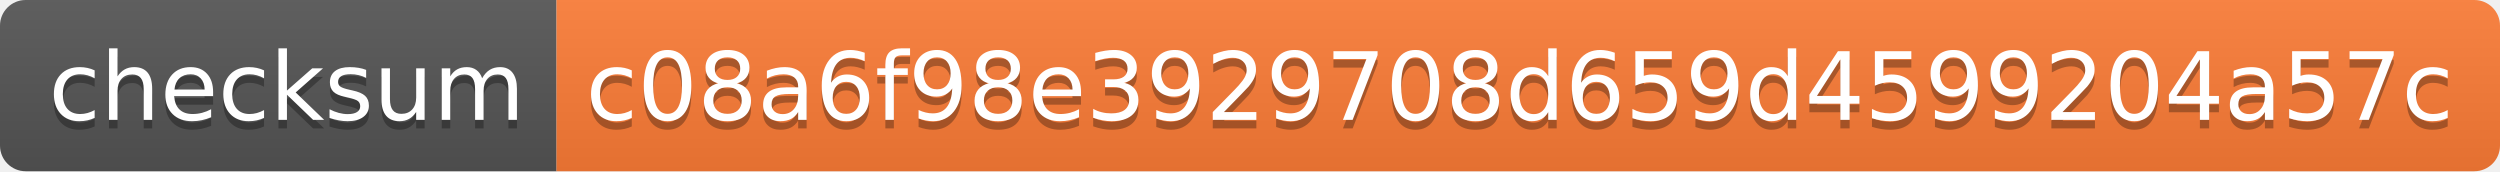
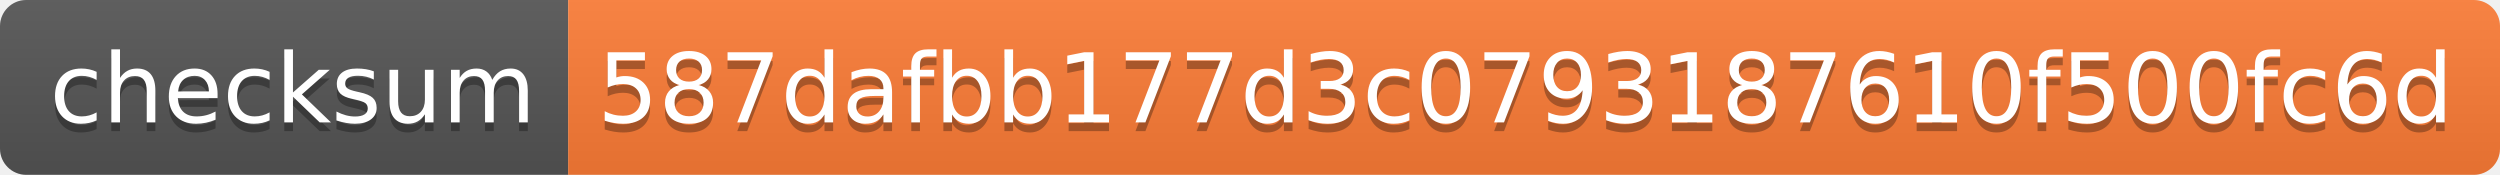
- <svg xmlns="http://www.w3.org/2000/svg" width="292" height="20" role="img" aria-label="checksum: c08a6f98e3929708d659d4599204a57c">
+ <svg xmlns="http://www.w3.org/2000/svg" width="286" height="20" role="img" aria-label="checksum: 587dafbb177d3c0793187610f500fc6d">
  <linearGradient id="s" x2="0" y2="100%">
    <stop offset="0" stop-color="#bbb" stop-opacity=".1" />
    <stop offset="1" stop-opacity=".1" />
  </linearGradient>
  <clipPath id="r">
-     <rect width="292" height="20" rx="3" fill="#fff" />
+     <rect width="286" height="20" rx="3" fill="#fff" />
  </clipPath>
  <g clip-path="url(#r)">
    <rect width="65" height="20" fill="#555" />
-     <rect x="65" width="227" height="20" fill="#fe7d37" />
-     <rect width="292" height="20" fill="url(#s)" />
+     <rect x="65" width="221" height="20" fill="#fe7d37" />
+     <rect width="286" height="20" fill="url(#s)" />
  </g>
  <g fill="#fff" text-anchor="middle" font-family="Verdana,Geneva,DejaVu Sans,sans-serif" text-rendering="geometricPrecision" font-size="110">
    <text aria-hidden="true" x="335" y="150" fill="#010101" fill-opacity=".3" transform="scale(.1)" textLength="550">checksum</text>
    <text x="335" y="140" transform="scale(.1)" fill="#fff" textLength="550">checksum</text>
-     <text aria-hidden="true" x="1775" y="150" fill="#010101" fill-opacity=".3" transform="scale(.1)" textLength="2170">c08a6f98e3929708d659d4599204a57c</text>
-     <text x="1775" y="140" transform="scale(.1)" fill="#fff" textLength="2170">c08a6f98e3929708d659d4599204a57c</text>
+     <text aria-hidden="true" x="1745" y="150" fill="#010101" fill-opacity=".3" transform="scale(.1)" textLength="2110">587dafbb177d3c0793187610f500fc6d</text>
+     <text x="1745" y="140" transform="scale(.1)" fill="#fff" textLength="2110">587dafbb177d3c0793187610f500fc6d</text>
  </g>
</svg>
